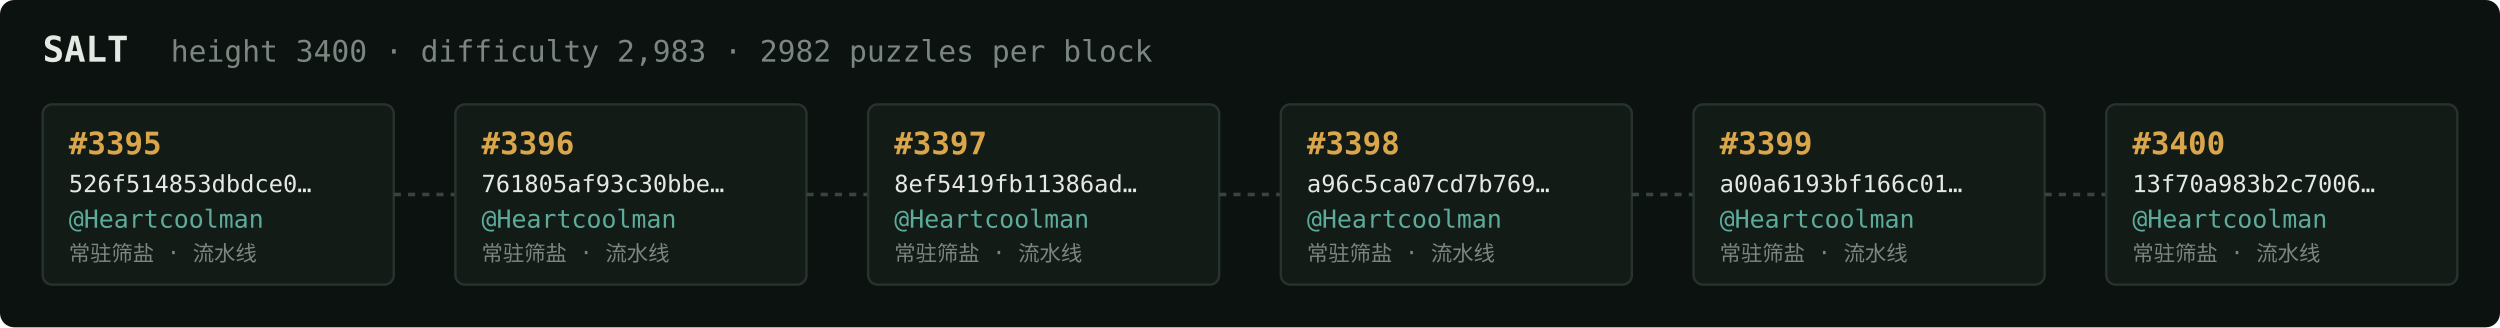
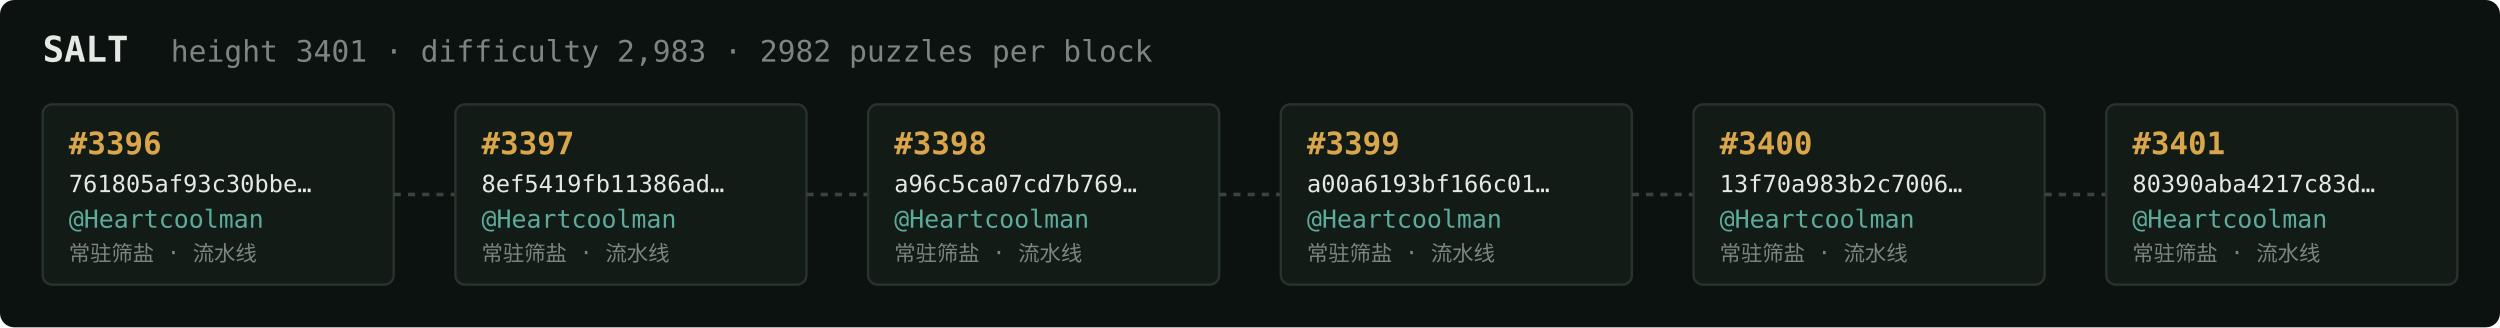
<svg xmlns="http://www.w3.org/2000/svg" width="1054" height="138" viewBox="0 0 1054 138" font-family="ui-monospace,SFMono-Regular,Menlo,monospace">
  <rect fill="#0c1210" width="1054" height="138" rx="6" />
  <text x="18" y="26" fill="#e5e9e3" font-size="15" font-weight="700">SALT</text>
-   <text x="72" y="26" fill="#7a867f" font-size="12.5">height 3400 · difficulty 2,983 · 2982 puzzles per block</text>
+   <text x="72" y="26" fill="#7a867f" font-size="12.5">height 3401 · difficulty 2,983 · 2982 puzzles per block</text>
  <rect x="18" y="44" width="148" height="76" rx="4" fill="#131b17" stroke="#28332e" stroke-width="1" />
-   <text x="29" y="65" fill="#d9a64c" font-size="13" font-weight="700">#3395</text>
-   <text x="29" y="81" fill="#e5e9e3" font-size="10">526f514853dbdce0…</text>
+   <text x="29" y="65" fill="#d9a64c" font-size="13" font-weight="700">#3396</text>
+   <text x="29" y="81" fill="#e5e9e3" font-size="10">761805af93c30bbe…</text>
  <text x="29" y="96" fill="#5cab9b" font-size="10.5">@Heartcoolman</text>
  <text x="29" y="110" fill="#7a867f" font-size="9">常驻筛盐 · 流水线</text>
  <line x1="166" y1="82.0" x2="192" y2="82.0" stroke="#38443e" stroke-width="1.5" stroke-dasharray="3 3" />
  <rect x="192" y="44" width="148" height="76" rx="4" fill="#131b17" stroke="#28332e" stroke-width="1" />
-   <text x="203" y="65" fill="#d9a64c" font-size="13" font-weight="700">#3396</text>
-   <text x="203" y="81" fill="#e5e9e3" font-size="10">761805af93c30bbe…</text>
+   <text x="203" y="65" fill="#d9a64c" font-size="13" font-weight="700">#3397</text>
+   <text x="203" y="81" fill="#e5e9e3" font-size="10">8ef5419fb11386ad…</text>
  <text x="203" y="96" fill="#5cab9b" font-size="10.5">@Heartcoolman</text>
  <text x="203" y="110" fill="#7a867f" font-size="9">常驻筛盐 · 流水线</text>
  <line x1="340" y1="82.0" x2="366" y2="82.0" stroke="#38443e" stroke-width="1.5" stroke-dasharray="3 3" />
  <rect x="366" y="44" width="148" height="76" rx="4" fill="#131b17" stroke="#28332e" stroke-width="1" />
-   <text x="377" y="65" fill="#d9a64c" font-size="13" font-weight="700">#3397</text>
-   <text x="377" y="81" fill="#e5e9e3" font-size="10">8ef5419fb11386ad…</text>
+   <text x="377" y="65" fill="#d9a64c" font-size="13" font-weight="700">#3398</text>
+   <text x="377" y="81" fill="#e5e9e3" font-size="10">a96c5ca07cd7b769…</text>
  <text x="377" y="96" fill="#5cab9b" font-size="10.5">@Heartcoolman</text>
  <text x="377" y="110" fill="#7a867f" font-size="9">常驻筛盐 · 流水线</text>
  <line x1="514" y1="82.0" x2="540" y2="82.0" stroke="#38443e" stroke-width="1.5" stroke-dasharray="3 3" />
  <rect x="540" y="44" width="148" height="76" rx="4" fill="#131b17" stroke="#28332e" stroke-width="1" />
-   <text x="551" y="65" fill="#d9a64c" font-size="13" font-weight="700">#3398</text>
-   <text x="551" y="81" fill="#e5e9e3" font-size="10">a96c5ca07cd7b769…</text>
+   <text x="551" y="65" fill="#d9a64c" font-size="13" font-weight="700">#3399</text>
+   <text x="551" y="81" fill="#e5e9e3" font-size="10">a00a6193bf166c01…</text>
  <text x="551" y="96" fill="#5cab9b" font-size="10.5">@Heartcoolman</text>
  <text x="551" y="110" fill="#7a867f" font-size="9">常驻筛盐 · 流水线</text>
  <line x1="688" y1="82.0" x2="714" y2="82.0" stroke="#38443e" stroke-width="1.5" stroke-dasharray="3 3" />
  <rect x="714" y="44" width="148" height="76" rx="4" fill="#131b17" stroke="#28332e" stroke-width="1" />
-   <text x="725" y="65" fill="#d9a64c" font-size="13" font-weight="700">#3399</text>
-   <text x="725" y="81" fill="#e5e9e3" font-size="10">a00a6193bf166c01…</text>
+   <text x="725" y="65" fill="#d9a64c" font-size="13" font-weight="700">#3400</text>
+   <text x="725" y="81" fill="#e5e9e3" font-size="10">13f70a983b2c7006…</text>
  <text x="725" y="96" fill="#5cab9b" font-size="10.5">@Heartcoolman</text>
  <text x="725" y="110" fill="#7a867f" font-size="9">常驻筛盐 · 流水线</text>
  <line x1="862" y1="82.0" x2="888" y2="82.0" stroke="#38443e" stroke-width="1.5" stroke-dasharray="3 3" />
  <rect x="888" y="44" width="148" height="76" rx="4" fill="#131b17" stroke="#28332e" stroke-width="1" />
-   <text x="899" y="65" fill="#d9a64c" font-size="13" font-weight="700">#3400</text>
-   <text x="899" y="81" fill="#e5e9e3" font-size="10">13f70a983b2c7006…</text>
+   <text x="899" y="65" fill="#d9a64c" font-size="13" font-weight="700">#3401</text>
+   <text x="899" y="81" fill="#e5e9e3" font-size="10">80390aba4217c83d…</text>
  <text x="899" y="96" fill="#5cab9b" font-size="10.5">@Heartcoolman</text>
  <text x="899" y="110" fill="#7a867f" font-size="9">常驻筛盐 · 流水线</text>
</svg>
